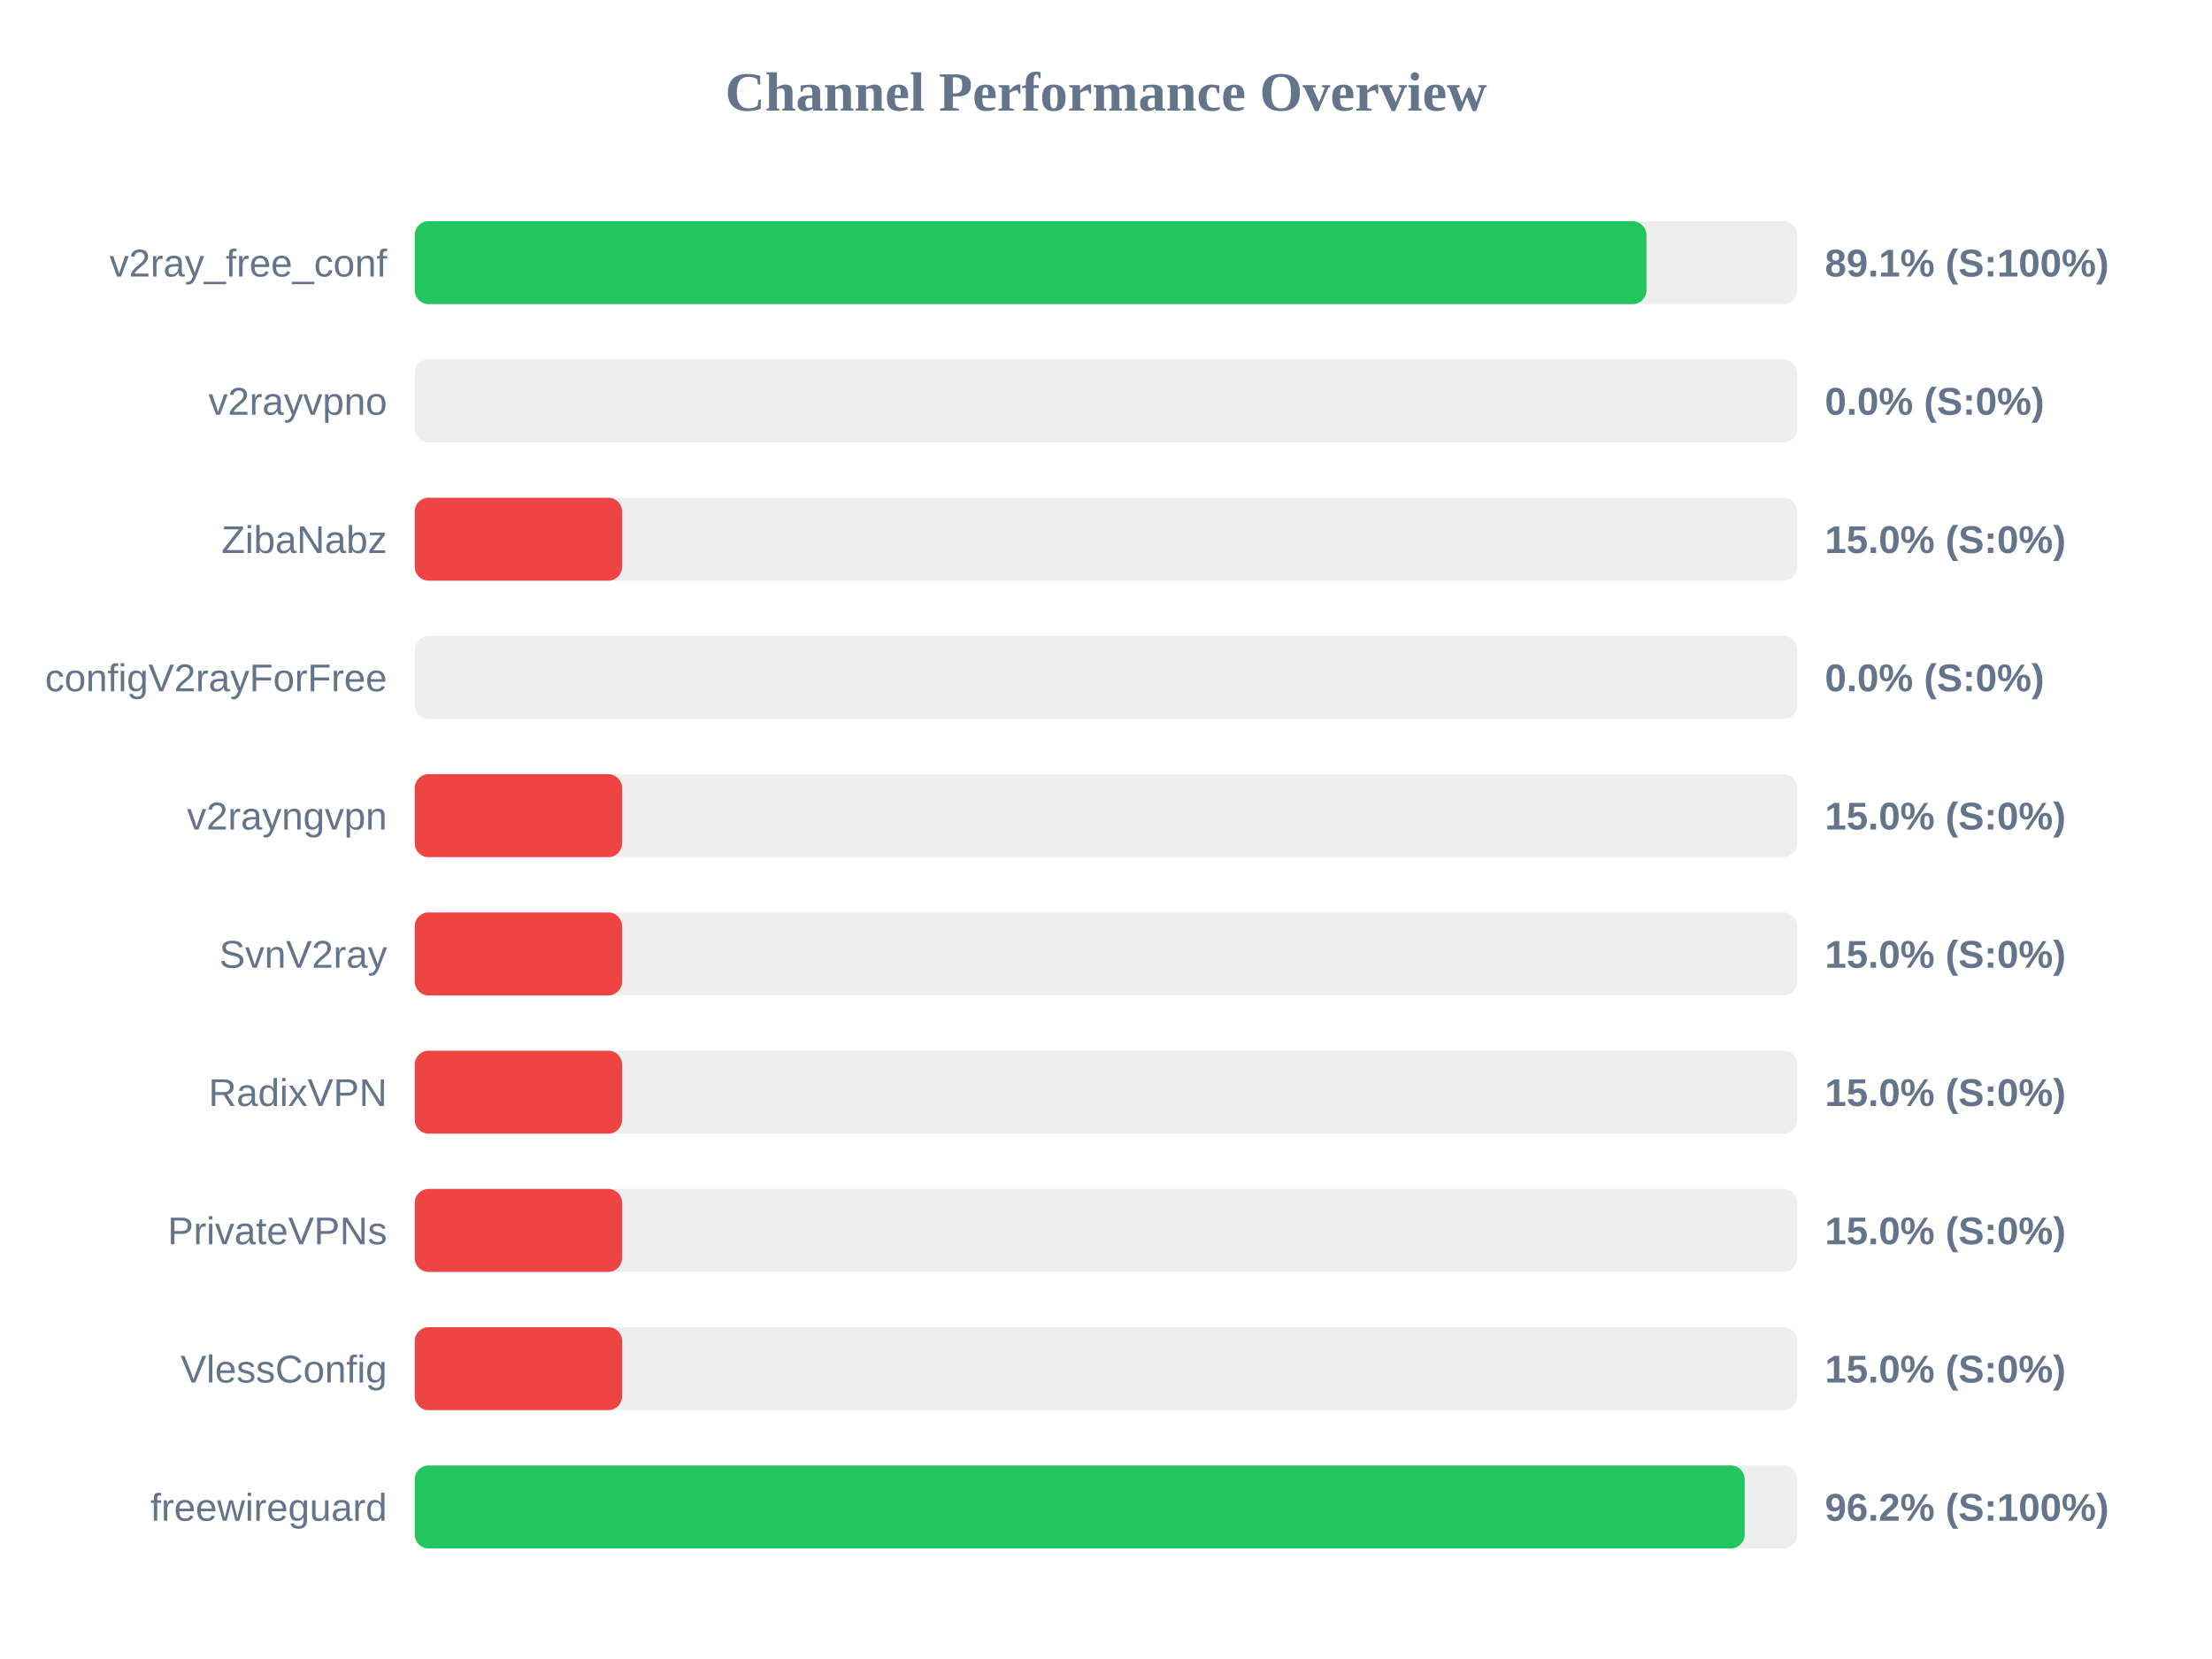
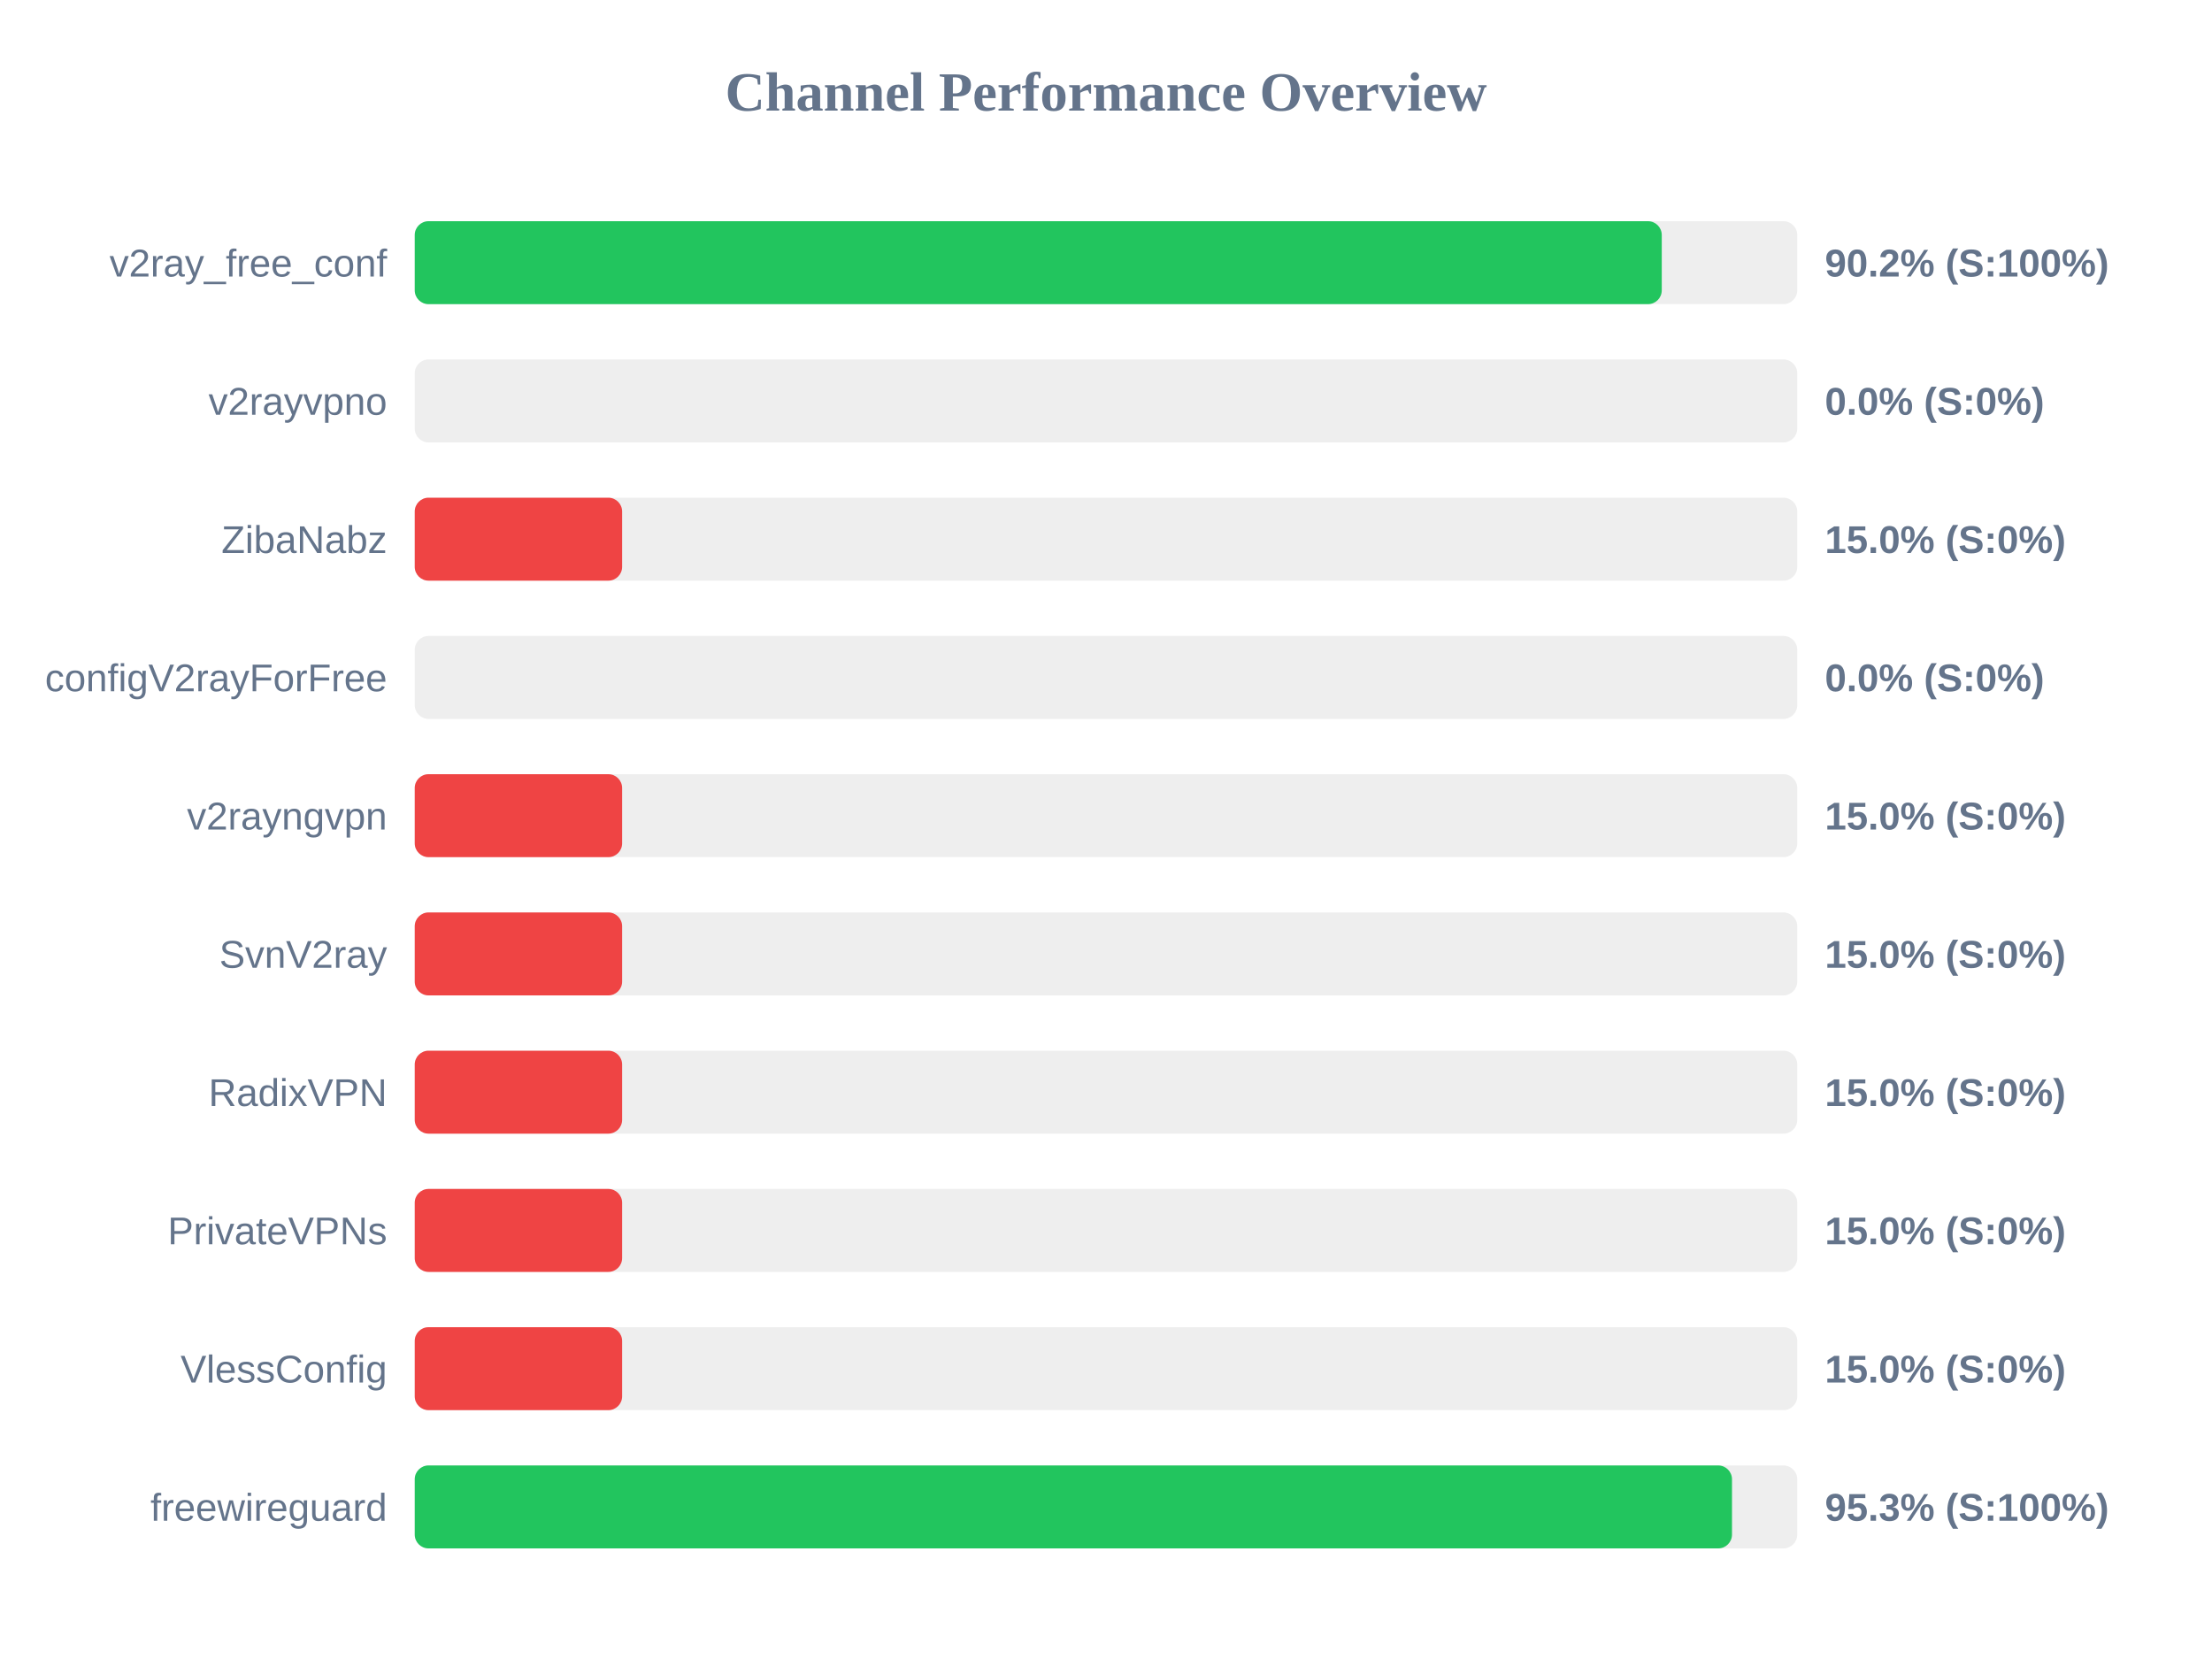
<svg xmlns="http://www.w3.org/2000/svg" width="800" height="600" version="1.1">
  <style>
        .row { font: 14px Arial; fill: #64748b; }
        .score { font: bold 14px Arial; fill: #64748b; }
    </style>
  <text x="400" y="40" text-anchor="middle" font-size="20px" font-weight="bold" fill="#64748b">Channel Performance Overview</text>
  <rect x="150" y="80" width="500" height="30" fill="#eee" rx="5" />
-   <rect x="150" y="80" width="445.45" height="30" fill="#22c55e" rx="5" />
+   <rect x="150" y="80" width="451.0" height="30" fill="#22c55e" rx="5" />
  <text x="140" y="100" text-anchor="end" class="row">v2ray_free_conf</text>
-   <text x="660" y="100" text-anchor="start" class="score">89.1% (S:100%)</text>
+   <text x="660" y="100" text-anchor="start" class="score">90.2% (S:100%)</text>
  <rect x="150" y="130" width="500" height="30" fill="#eee" rx="5" />
  <rect x="150" y="130" width="0.0" height="30" fill="#ef4444" rx="5" />
  <text x="140" y="150" text-anchor="end" class="row">v2rayvpno</text>
  <text x="660" y="150" text-anchor="start" class="score">0.0% (S:0%)</text>
  <rect x="150" y="180" width="500" height="30" fill="#eee" rx="5" />
  <rect x="150" y="180" width="75.0" height="30" fill="#ef4444" rx="5" />
  <text x="140" y="200" text-anchor="end" class="row">ZibaNabz</text>
  <text x="660" y="200" text-anchor="start" class="score">15.0% (S:0%)</text>
  <rect x="150" y="230" width="500" height="30" fill="#eee" rx="5" />
  <rect x="150" y="230" width="0.0" height="30" fill="#ef4444" rx="5" />
  <text x="140" y="250" text-anchor="end" class="row">configV2rayForFree</text>
  <text x="660" y="250" text-anchor="start" class="score">0.0% (S:0%)</text>
  <rect x="150" y="280" width="500" height="30" fill="#eee" rx="5" />
  <rect x="150" y="280" width="75.0" height="30" fill="#ef4444" rx="5" />
  <text x="140" y="300" text-anchor="end" class="row">v2rayngvpn</text>
  <text x="660" y="300" text-anchor="start" class="score">15.0% (S:0%)</text>
  <rect x="150" y="330" width="500" height="30" fill="#eee" rx="5" />
  <rect x="150" y="330" width="75.0" height="30" fill="#ef4444" rx="5" />
  <text x="140" y="350" text-anchor="end" class="row">SvnV2ray</text>
  <text x="660" y="350" text-anchor="start" class="score">15.0% (S:0%)</text>
  <rect x="150" y="380" width="500" height="30" fill="#eee" rx="5" />
  <rect x="150" y="380" width="75.0" height="30" fill="#ef4444" rx="5" />
  <text x="140" y="400" text-anchor="end" class="row">RadixVPN</text>
  <text x="660" y="400" text-anchor="start" class="score">15.0% (S:0%)</text>
  <rect x="150" y="430" width="500" height="30" fill="#eee" rx="5" />
  <rect x="150" y="430" width="75.0" height="30" fill="#ef4444" rx="5" />
  <text x="140" y="450" text-anchor="end" class="row">PrivateVPNs</text>
  <text x="660" y="450" text-anchor="start" class="score">15.0% (S:0%)</text>
  <rect x="150" y="480" width="500" height="30" fill="#eee" rx="5" />
  <rect x="150" y="480" width="75.0" height="30" fill="#ef4444" rx="5" />
  <text x="140" y="500" text-anchor="end" class="row">VlessConfig</text>
  <text x="660" y="500" text-anchor="start" class="score">15.0% (S:0%)</text>
  <rect x="150" y="530" width="500" height="30" fill="#eee" rx="5" />
-   <rect x="150" y="530" width="481.0" height="30" fill="#22c55e" rx="5" />
+   <rect x="150" y="530" width="476.4" height="30" fill="#22c55e" rx="5" />
  <text x="140" y="550" text-anchor="end" class="row">freewireguard</text>
-   <text x="660" y="550" text-anchor="start" class="score">96.2% (S:100%)</text>
+   <text x="660" y="550" text-anchor="start" class="score">95.3% (S:100%)</text>
</svg>
